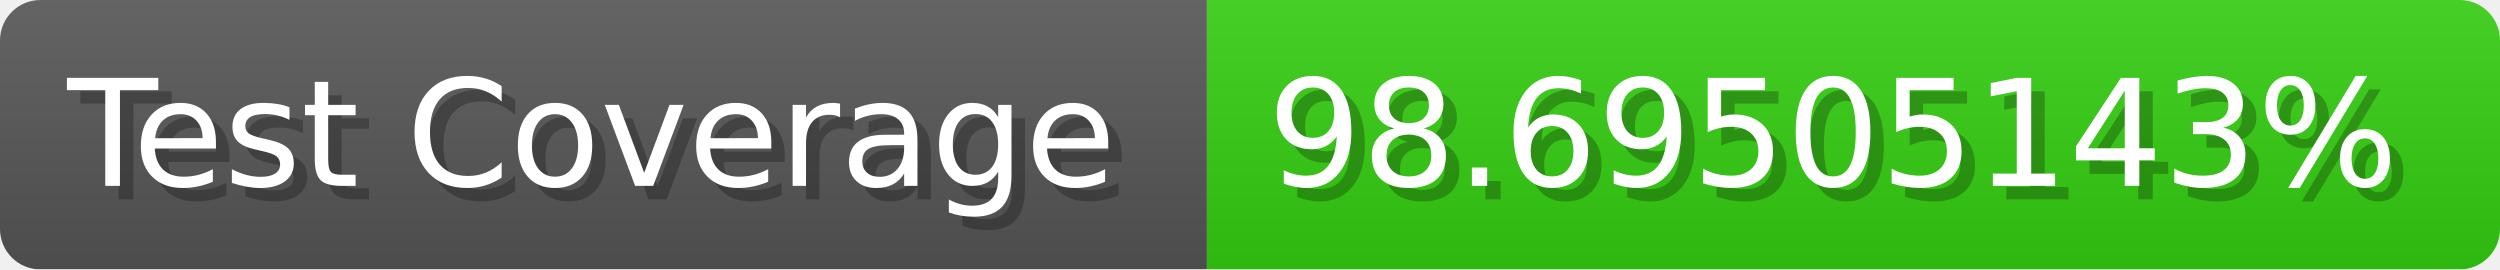
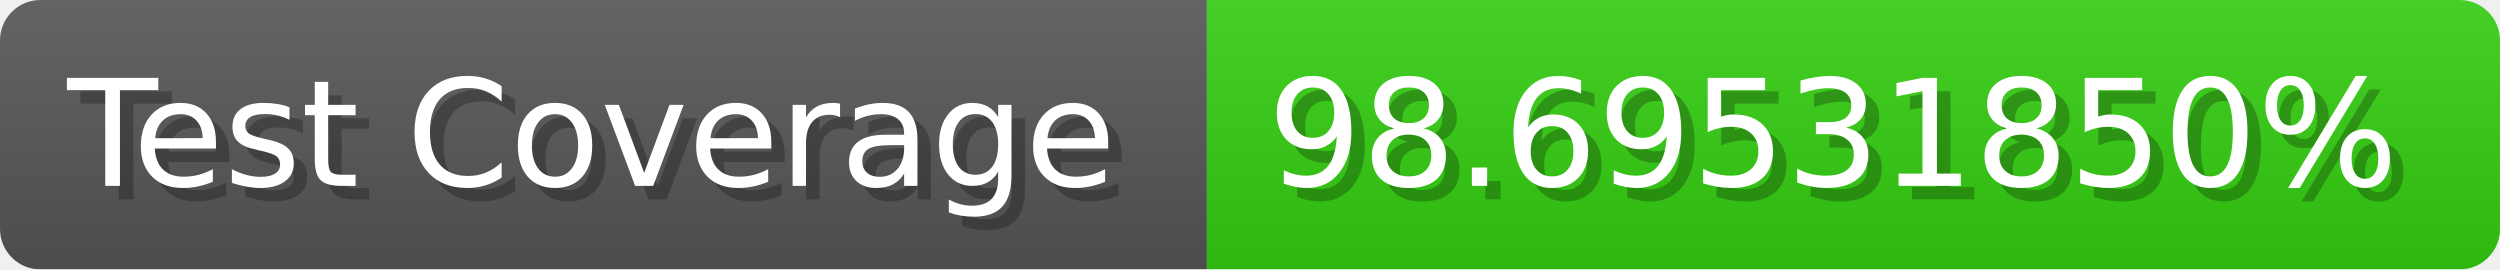
- <svg xmlns="http://www.w3.org/2000/svg" width="185.6" height="20" viewBox="0 0 1856 200" role="img" aria-label="Test Coverage: 98.69505143%">
+ <svg xmlns="http://www.w3.org/2000/svg" width="185.6" height="20" viewBox="0 0 1856 200" role="img" aria-label="Test Coverage: 98.69531850%">
  <linearGradient id="a" x2="0" y2="100%">
    <stop offset="0" stop-opacity=".1" stop-color="#EEE" />
    <stop offset="1" stop-opacity=".1" />
  </linearGradient>
  <mask id="m">
    <rect width="1856" height="200" rx="30" fill="#FFF" />
  </mask>
  <g mask="url(#m)">
    <rect width="896" height="200" fill="#555" />
    <rect width="960" height="200" fill="#3C1" x="896" />
    <rect width="1856" height="200" fill="url(#a)" />
  </g>
  <g aria-hidden="true" fill="#fff" text-anchor="start" font-family="Verdana,DejaVu Sans,sans-serif" font-size="110">
    <text x="60" y="148" textLength="796" fill="#000" opacity="0.25">Test Coverage</text>
    <text x="50" y="138" textLength="796">Test Coverage</text>
-     <text x="951" y="148" textLength="860" fill="#000" opacity="0.25">98.69505143%</text>
-     <text x="941" y="138" textLength="860">98.69505143%</text>
+     <text x="951" y="148" textLength="860" fill="#000" opacity="0.25">98.69531850%</text>
+     <text x="941" y="138" textLength="860">98.69531850%</text>
  </g>
</svg>
